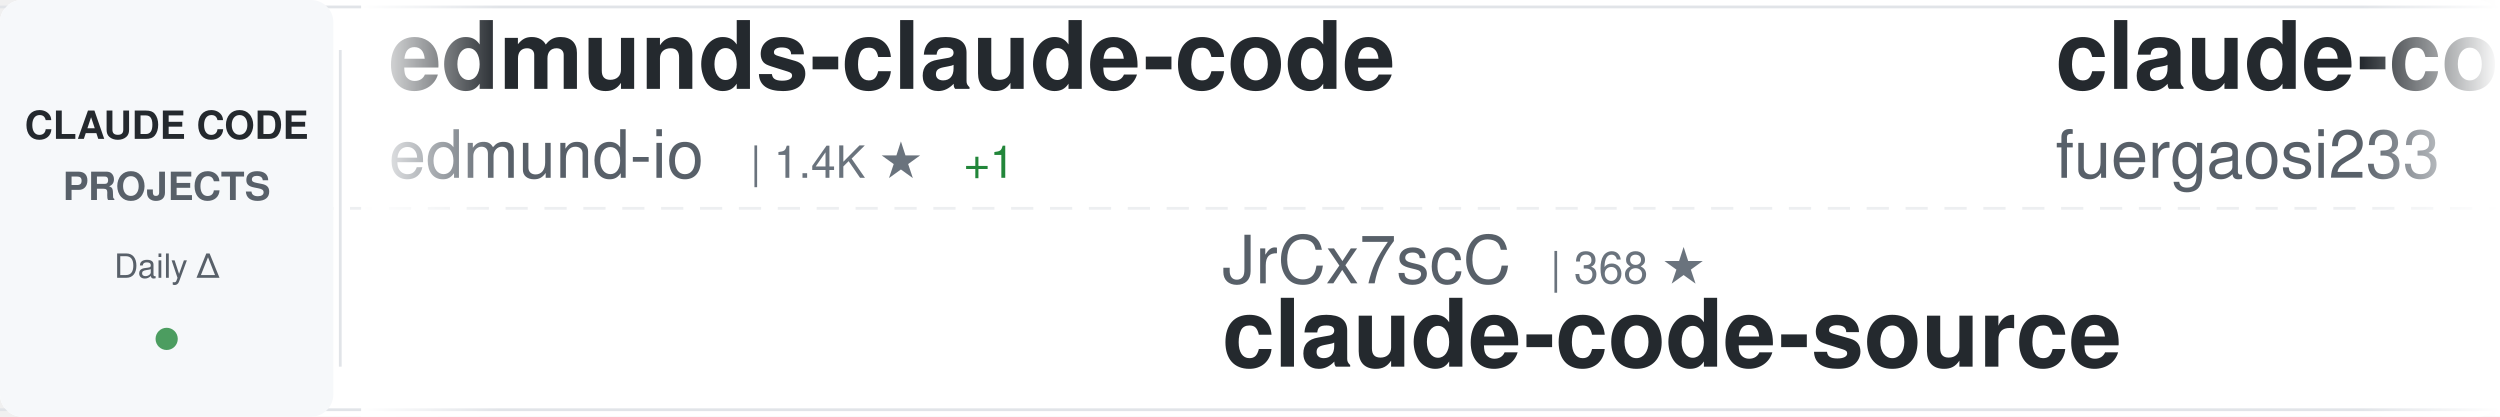
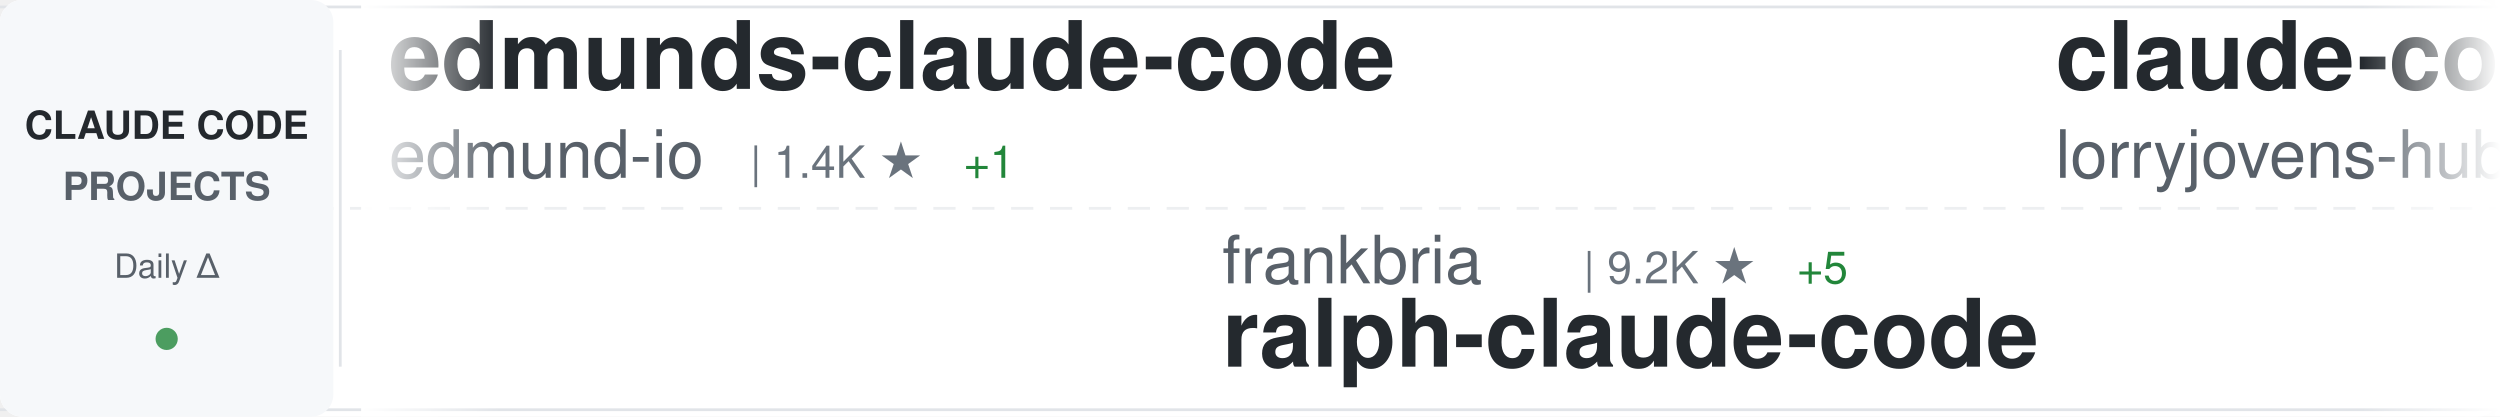
<svg xmlns="http://www.w3.org/2000/svg" width="900" height="150">
  <defs>
    <linearGradient id="awesomeLeftFade" x1="0%" y1="0%" x2="100%" y2="0%">
      <stop offset="0%" style="stop-color:#ffffff;stop-opacity:1" />
      <stop offset="100%" style="stop-color:#ffffff;stop-opacity:0" />
    </linearGradient>
    <linearGradient id="awesomeRightFade" x1="0%" y1="0%" x2="100%" y2="0%">
      <stop offset="0%" style="stop-color:#ffffff;stop-opacity:0" />
      <stop offset="100%" style="stop-color:#ffffff;stop-opacity:1" />
    </linearGradient>
  </defs>
  <rect width="900" height="150" fill="#ffffff" rx="8" />
  <rect x="0" y="2" width="900" height="1" fill="#e1e4e8" />
  <rect x="0" y="147" width="900" height="1" fill="#e1e4e8" />
  <line x1="0" y1="75" x2="900" y2="75" stroke="#e1e4e8" stroke-width="1" stroke-dasharray="8 6" opacity="0.6" />
  <rect x="0" y="0" width="120" height="150" fill="#f6f8fa" rx="8" />
  <text x="60" y="50" font-family="-apple-system, BlinkMacSystemFont, 'Segoe UI', Helvetica, Arial, sans-serif" font-size="14" font-weight="600" fill="#24292e" text-anchor="middle">CLAUDE CODE</text>
  <text x="60" y="72" font-family="-apple-system, BlinkMacSystemFont, 'Segoe UI', Helvetica, Arial, sans-serif" font-size="14" font-weight="600" fill="#586069" text-anchor="middle">PROJECTS</text>
  <text x="60" y="100" font-family="-apple-system, BlinkMacSystemFont, 'Segoe UI', Helvetica, Arial, sans-serif" font-size="12" font-weight="500" fill="#586069" text-anchor="middle">Daily Δ</text>
  <circle cx="60" cy="122" r="4" fill="#22863a" opacity="0.8" />
  <rect x="122" y="18" width="1" height="114" fill="#e1e4e8" />
  <clipPath id="awesomeTickerClip">
    <rect x="130" y="0" width="770" height="150" />
  </clipPath>
  <g clip-path="url(#awesomeTickerClip)">
    <g id="awesomeTickerItems">
      <animateTransform attributeName="transform" attributeType="XML" type="translate" from="0 0" to="-3000 0" dur="54s" repeatCount="indefinite" />
      <g transform="translate(0, 0)">
        <text x="140" y="32" font-family="-apple-system, BlinkMacSystemFont, 'Segoe UI', Helvetica, Arial, sans-serif" font-size="34" font-weight="600" fill="#24292e">edmunds-claude-code</text>
        <text x="140" y="64" font-family="-apple-system, BlinkMacSystemFont, 'Segoe UI', Helvetica, Arial, sans-serif" font-size="24" font-weight="400" fill="#586069">edmund-io</text>
        <text x="270" y="64" font-family="-apple-system, BlinkMacSystemFont, 'Segoe UI', Helvetica, Arial, sans-serif" font-size="16" font-weight="500" fill="#6a737d">| 1.4K ★</text>
        <text x="347" y="64" font-family="-apple-system, BlinkMacSystemFont, 'Segoe UI', Helvetica, Arial, sans-serif" font-size="16" font-weight="500" fill="#22863a"> +1</text>
      </g>
      <g transform="translate(300, 0)">
-         <text x="140" y="102" font-family="-apple-system, BlinkMacSystemFont, 'Segoe UI', Helvetica, Arial, sans-serif" font-size="24" font-weight="400" fill="#586069">JrCx7scC</text>
-         <text x="258" y="102" font-family="-apple-system, BlinkMacSystemFont, 'Segoe UI', Helvetica, Arial, sans-serif" font-size="16" font-weight="500" fill="#6a737d">| 368 ★</text>
-         <text x="140" y="132" font-family="-apple-system, BlinkMacSystemFont, 'Segoe UI', Helvetica, Arial, sans-serif" font-size="34" font-weight="600" fill="#24292e">claude-code-source</text>
+         <text x="140" y="102" font-family="-apple-system, BlinkMacSystemFont, 'Segoe UI', Helvetica, Arial, sans-serif" font-size="24" font-weight="400" fill="#586069">frankbria</text>
+         <text x="270" y="102" font-family="-apple-system, BlinkMacSystemFont, 'Segoe UI', Helvetica, Arial, sans-serif" font-size="16" font-weight="500" fill="#6a737d">| 9.2K ★</text>
+         <text x="347" y="102" font-family="-apple-system, BlinkMacSystemFont, 'Segoe UI', Helvetica, Arial, sans-serif" font-size="16" font-weight="500" fill="#22863a"> +5</text>
+         <text x="140" y="132" font-family="-apple-system, BlinkMacSystemFont, 'Segoe UI', Helvetica, Arial, sans-serif" font-size="34" font-weight="600" fill="#24292e">ralph-claude-code</text>
      </g>
      <g transform="translate(600, 0)">
-         <text x="140" y="32" font-family="-apple-system, BlinkMacSystemFont, 'Segoe UI', Helvetica, Arial, sans-serif" font-size="34" font-weight="600" fill="#24292e">claude-code-proxy</text>
-         <text x="140" y="64" font-family="-apple-system, BlinkMacSystemFont, 'Segoe UI', Helvetica, Arial, sans-serif" font-size="24" font-weight="400" fill="#586069">fuergaosi233</text>
-         <text x="306" y="64" font-family="-apple-system, BlinkMacSystemFont, 'Segoe UI', Helvetica, Arial, sans-serif" font-size="16" font-weight="500" fill="#6a737d">| 2.6K ★</text>
-         <text x="383" y="64" font-family="-apple-system, BlinkMacSystemFont, 'Segoe UI', Helvetica, Arial, sans-serif" font-size="16" font-weight="500" fill="#22863a"> +3</text>
+         <text x="140" y="32" font-family="-apple-system, BlinkMacSystemFont, 'Segoe UI', Helvetica, Arial, sans-serif" font-size="34" font-weight="600" fill="#24292e">claude-code-rust</text>
+         <text x="140" y="64" font-family="-apple-system, BlinkMacSystemFont, 'Segoe UI', Helvetica, Arial, sans-serif" font-size="24" font-weight="400" fill="#586069">lorryjovens-hub</text>
+         <text x="342" y="64" font-family="-apple-system, BlinkMacSystemFont, 'Segoe UI', Helvetica, Arial, sans-serif" font-size="16" font-weight="500" fill="#6a737d">| 1.6K ★</text>
+         <text x="419" y="64" font-family="-apple-system, BlinkMacSystemFont, 'Segoe UI', Helvetica, Arial, sans-serif" font-size="16" font-weight="500" fill="#22863a"> +6</text>
      </g>
      <g transform="translate(900, 0)">
-         <text x="140" y="102" font-family="-apple-system, BlinkMacSystemFont, 'Segoe UI', Helvetica, Arial, sans-serif" font-size="24" font-weight="400" fill="#586069">kodu-ai</text>
-         <text x="246" y="102" font-family="-apple-system, BlinkMacSystemFont, 'Segoe UI', Helvetica, Arial, sans-serif" font-size="16" font-weight="500" fill="#6a737d">| 5.3K ★</text>
-         <text x="140" y="132" font-family="-apple-system, BlinkMacSystemFont, 'Segoe UI', Helvetica, Arial, sans-serif" font-size="34" font-weight="600" fill="#24292e">claude-coder</text>
+         <text x="140" y="102" font-family="-apple-system, BlinkMacSystemFont, 'Segoe UI', Helvetica, Arial, sans-serif" font-size="24" font-weight="400" fill="#586069">wanshuiyin</text>
+         <text x="282" y="102" font-family="-apple-system, BlinkMacSystemFont, 'Segoe UI', Helvetica, Arial, sans-serif" font-size="16" font-weight="500" fill="#6a737d">| 10.4K ★</text>
+         <text x="368" y="102" font-family="-apple-system, BlinkMacSystemFont, 'Segoe UI', Helvetica, Arial, sans-serif" font-size="16" font-weight="500" fill="#22863a"> +109</text>
+         <text x="140" y="132" font-family="-apple-system, BlinkMacSystemFont, 'Segoe UI', Helvetica, Arial, sans-serif" font-size="34" font-weight="600" fill="#24292e">Auto-claude-code-researc...</text>
      </g>
      <g transform="translate(1200, 0)">
-         <text x="140" y="32" font-family="-apple-system, BlinkMacSystemFont, 'Segoe UI', Helvetica, Arial, sans-serif" font-size="34" font-weight="600" fill="#24292e">claude-code-tips</text>
-         <text x="140" y="64" font-family="-apple-system, BlinkMacSystemFont, 'Segoe UI', Helvetica, Arial, sans-serif" font-size="24" font-weight="400" fill="#586069">ykdojo</text>
-         <text x="234" y="64" font-family="-apple-system, BlinkMacSystemFont, 'Segoe UI', Helvetica, Arial, sans-serif" font-size="16" font-weight="500" fill="#6a737d">| 8.4K ★</text>
-         <text x="311" y="64" font-family="-apple-system, BlinkMacSystemFont, 'Segoe UI', Helvetica, Arial, sans-serif" font-size="16" font-weight="500" fill="#22863a"> +20</text>
+         <text x="140" y="32" font-family="-apple-system, BlinkMacSystemFont, 'Segoe UI', Helvetica, Arial, sans-serif" font-size="34" font-weight="600" fill="#24292e">how-claude-code-works</text>
+         <text x="140" y="64" font-family="-apple-system, BlinkMacSystemFont, 'Segoe UI', Helvetica, Arial, sans-serif" font-size="24" font-weight="400" fill="#586069">Windy3f3f3f3f</text>
+         <text x="318" y="64" font-family="-apple-system, BlinkMacSystemFont, 'Segoe UI', Helvetica, Arial, sans-serif" font-size="16" font-weight="500" fill="#6a737d">| 2.4K ★</text>
+         <text x="395" y="64" font-family="-apple-system, BlinkMacSystemFont, 'Segoe UI', Helvetica, Arial, sans-serif" font-size="16" font-weight="500" fill="#22863a"> +9</text>
      </g>
      <g transform="translate(1500, 0)">
-         <text x="140" y="102" font-family="-apple-system, BlinkMacSystemFont, 'Segoe UI', Helvetica, Arial, sans-serif" font-size="24" font-weight="400" fill="#586069">hangsman</text>
-         <text x="258" y="102" font-family="-apple-system, BlinkMacSystemFont, 'Segoe UI', Helvetica, Arial, sans-serif" font-size="16" font-weight="500" fill="#6a737d">| 780 ★</text>
-         <text x="140" y="132" font-family="-apple-system, BlinkMacSystemFont, 'Segoe UI', Helvetica, Arial, sans-serif" font-size="34" font-weight="600" fill="#24292e">claude-code-source</text>
+         <text x="140" y="102" font-family="-apple-system, BlinkMacSystemFont, 'Segoe UI', Helvetica, Arial, sans-serif" font-size="24" font-weight="400" fill="#586069">huangserva</text>
+         <text x="282" y="102" font-family="-apple-system, BlinkMacSystemFont, 'Segoe UI', Helvetica, Arial, sans-serif" font-size="16" font-weight="500" fill="#6a737d">| 588 ★</text>
+         <text x="140" y="132" font-family="-apple-system, BlinkMacSystemFont, 'Segoe UI', Helvetica, Arial, sans-serif" font-size="34" font-weight="600" fill="#24292e">claude-code-cli</text>
      </g>
      <g transform="translate(1800, 0)">
-         <text x="140" y="32" font-family="-apple-system, BlinkMacSystemFont, 'Segoe UI', Helvetica, Arial, sans-serif" font-size="34" font-weight="600" fill="#24292e">claude-code-webui</text>
-         <text x="140" y="64" font-family="-apple-system, BlinkMacSystemFont, 'Segoe UI', Helvetica, Arial, sans-serif" font-size="24" font-weight="400" fill="#586069">sugyan</text>
-         <text x="234" y="64" font-family="-apple-system, BlinkMacSystemFont, 'Segoe UI', Helvetica, Arial, sans-serif" font-size="16" font-weight="500" fill="#6a737d">| 1.1K ★</text>
-         <text x="311" y="64" font-family="-apple-system, BlinkMacSystemFont, 'Segoe UI', Helvetica, Arial, sans-serif" font-size="16" font-weight="500" fill="#22863a"> +4</text>
+         <text x="140" y="32" font-family="-apple-system, BlinkMacSystemFont, 'Segoe UI', Helvetica, Arial, sans-serif" font-size="34" font-weight="600" fill="#24292e">pi-vs-claude-code</text>
+         <text x="140" y="64" font-family="-apple-system, BlinkMacSystemFont, 'Segoe UI', Helvetica, Arial, sans-serif" font-size="24" font-weight="400" fill="#586069">disler</text>
+         <text x="234" y="64" font-family="-apple-system, BlinkMacSystemFont, 'Segoe UI', Helvetica, Arial, sans-serif" font-size="16" font-weight="500" fill="#6a737d">| 1.2K ★</text>
+         <text x="311" y="64" font-family="-apple-system, BlinkMacSystemFont, 'Segoe UI', Helvetica, Arial, sans-serif" font-size="16" font-weight="500" fill="#22863a"> +19</text>
      </g>
      <g transform="translate(2100, 0)">
-         <text x="140" y="102" font-family="-apple-system, BlinkMacSystemFont, 'Segoe UI', Helvetica, Arial, sans-serif" font-size="24" font-weight="400" fill="#586069">Windy3f3f3f3f</text>
-         <text x="318" y="102" font-family="-apple-system, BlinkMacSystemFont, 'Segoe UI', Helvetica, Arial, sans-serif" font-size="16" font-weight="500" fill="#6a737d">| 2.4K ★</text>
-         <text x="395" y="102" font-family="-apple-system, BlinkMacSystemFont, 'Segoe UI', Helvetica, Arial, sans-serif" font-size="16" font-weight="500" fill="#22863a"> +8</text>
-         <text x="140" y="132" font-family="-apple-system, BlinkMacSystemFont, 'Segoe UI', Helvetica, Arial, sans-serif" font-size="34" font-weight="600" fill="#24292e">how-claude-code-works</text>
+         <text x="140" y="102" font-family="-apple-system, BlinkMacSystemFont, 'Segoe UI', Helvetica, Arial, sans-serif" font-size="24" font-weight="400" fill="#586069">farion1231</text>
+         <text x="282" y="102" font-family="-apple-system, BlinkMacSystemFont, 'Segoe UI', Helvetica, Arial, sans-serif" font-size="16" font-weight="500" fill="#6a737d">| 78.1K ★</text>
+         <text x="368" y="102" font-family="-apple-system, BlinkMacSystemFont, 'Segoe UI', Helvetica, Arial, sans-serif" font-size="16" font-weight="500" fill="#22863a"> +878</text>
+         <text x="140" y="132" font-family="-apple-system, BlinkMacSystemFont, 'Segoe UI', Helvetica, Arial, sans-serif" font-size="34" font-weight="600" fill="#24292e">cc-switch</text>
      </g>
      <g transform="translate(2400, 0)">
-         <text x="140" y="32" font-family="-apple-system, BlinkMacSystemFont, 'Segoe UI', Helvetica, Arial, sans-serif" font-size="34" font-weight="600" fill="#24292e">claude-plugins-official</text>
-         <text x="140" y="64" font-family="-apple-system, BlinkMacSystemFont, 'Segoe UI', Helvetica, Arial, sans-serif" font-size="24" font-weight="400" fill="#586069">anthropics</text>
-         <text x="282" y="64" font-family="-apple-system, BlinkMacSystemFont, 'Segoe UI', Helvetica, Arial, sans-serif" font-size="16" font-weight="500" fill="#6a737d">| 24.0K ★</text>
-         <text x="368" y="64" font-family="-apple-system, BlinkMacSystemFont, 'Segoe UI', Helvetica, Arial, sans-serif" font-size="16" font-weight="500" fill="#22863a"> +2.5K</text>
+         <text x="140" y="32" font-family="-apple-system, BlinkMacSystemFont, 'Segoe UI', Helvetica, Arial, sans-serif" font-size="34" font-weight="600" fill="#24292e">ClaudeCode</text>
+         <text x="140" y="64" font-family="-apple-system, BlinkMacSystemFont, 'Segoe UI', Helvetica, Arial, sans-serif" font-size="24" font-weight="400" fill="#586069">guanshan</text>
+         <text x="258" y="64" font-family="-apple-system, BlinkMacSystemFont, 'Segoe UI', Helvetica, Arial, sans-serif" font-size="16" font-weight="500" fill="#6a737d">| 59 ★</text>
      </g>
      <g transform="translate(2700, 0)">
-         <text x="140" y="102" font-family="-apple-system, BlinkMacSystemFont, 'Segoe UI', Helvetica, Arial, sans-serif" font-size="24" font-weight="400" fill="#586069">rohitg00</text>
-         <text x="258" y="102" font-family="-apple-system, BlinkMacSystemFont, 'Segoe UI', Helvetica, Arial, sans-serif" font-size="16" font-weight="500" fill="#6a737d">| 1.8K ★</text>
-         <text x="335" y="102" font-family="-apple-system, BlinkMacSystemFont, 'Segoe UI', Helvetica, Arial, sans-serif" font-size="16" font-weight="500" fill="#22863a"> +17</text>
-         <text x="140" y="132" font-family="-apple-system, BlinkMacSystemFont, 'Segoe UI', Helvetica, Arial, sans-serif" font-size="34" font-weight="600" fill="#24292e">awesome-claude-code-tool...</text>
+         <text x="140" y="102" font-family="-apple-system, BlinkMacSystemFont, 'Segoe UI', Helvetica, Arial, sans-serif" font-size="24" font-weight="400" fill="#586069">OneRedOak</text>
+         <text x="270" y="102" font-family="-apple-system, BlinkMacSystemFont, 'Segoe UI', Helvetica, Arial, sans-serif" font-size="16" font-weight="500" fill="#6a737d">| 3.8K ★</text>
+         <text x="140" y="132" font-family="-apple-system, BlinkMacSystemFont, 'Segoe UI', Helvetica, Arial, sans-serif" font-size="34" font-weight="600" fill="#24292e">claude-code-workflows</text>
      </g>
      <g transform="translate(3000, 0)">
        <text x="140" y="32" font-family="-apple-system, BlinkMacSystemFont, 'Segoe UI', Helvetica, Arial, sans-serif" font-size="34" font-weight="600" fill="#24292e">edmunds-claude-code</text>
        <text x="140" y="64" font-family="-apple-system, BlinkMacSystemFont, 'Segoe UI', Helvetica, Arial, sans-serif" font-size="24" font-weight="400" fill="#586069">edmund-io</text>
        <text x="270" y="64" font-family="-apple-system, BlinkMacSystemFont, 'Segoe UI', Helvetica, Arial, sans-serif" font-size="16" font-weight="500" fill="#6a737d">| 1.4K ★</text>
        <text x="347" y="64" font-family="-apple-system, BlinkMacSystemFont, 'Segoe UI', Helvetica, Arial, sans-serif" font-size="16" font-weight="500" fill="#22863a"> +1</text>
      </g>
      <g transform="translate(3300, 0)">
-         <text x="140" y="102" font-family="-apple-system, BlinkMacSystemFont, 'Segoe UI', Helvetica, Arial, sans-serif" font-size="24" font-weight="400" fill="#586069">JrCx7scC</text>
-         <text x="258" y="102" font-family="-apple-system, BlinkMacSystemFont, 'Segoe UI', Helvetica, Arial, sans-serif" font-size="16" font-weight="500" fill="#6a737d">| 368 ★</text>
-         <text x="140" y="132" font-family="-apple-system, BlinkMacSystemFont, 'Segoe UI', Helvetica, Arial, sans-serif" font-size="34" font-weight="600" fill="#24292e">claude-code-source</text>
+         <text x="140" y="102" font-family="-apple-system, BlinkMacSystemFont, 'Segoe UI', Helvetica, Arial, sans-serif" font-size="24" font-weight="400" fill="#586069">frankbria</text>
+         <text x="270" y="102" font-family="-apple-system, BlinkMacSystemFont, 'Segoe UI', Helvetica, Arial, sans-serif" font-size="16" font-weight="500" fill="#6a737d">| 9.2K ★</text>
+         <text x="347" y="102" font-family="-apple-system, BlinkMacSystemFont, 'Segoe UI', Helvetica, Arial, sans-serif" font-size="16" font-weight="500" fill="#22863a"> +5</text>
+         <text x="140" y="132" font-family="-apple-system, BlinkMacSystemFont, 'Segoe UI', Helvetica, Arial, sans-serif" font-size="34" font-weight="600" fill="#24292e">ralph-claude-code</text>
      </g>
      <g transform="translate(3600, 0)">
-         <text x="140" y="32" font-family="-apple-system, BlinkMacSystemFont, 'Segoe UI', Helvetica, Arial, sans-serif" font-size="34" font-weight="600" fill="#24292e">claude-code-proxy</text>
-         <text x="140" y="64" font-family="-apple-system, BlinkMacSystemFont, 'Segoe UI', Helvetica, Arial, sans-serif" font-size="24" font-weight="400" fill="#586069">fuergaosi233</text>
-         <text x="306" y="64" font-family="-apple-system, BlinkMacSystemFont, 'Segoe UI', Helvetica, Arial, sans-serif" font-size="16" font-weight="500" fill="#6a737d">| 2.6K ★</text>
-         <text x="383" y="64" font-family="-apple-system, BlinkMacSystemFont, 'Segoe UI', Helvetica, Arial, sans-serif" font-size="16" font-weight="500" fill="#22863a"> +3</text>
+         <text x="140" y="32" font-family="-apple-system, BlinkMacSystemFont, 'Segoe UI', Helvetica, Arial, sans-serif" font-size="34" font-weight="600" fill="#24292e">claude-code-rust</text>
+         <text x="140" y="64" font-family="-apple-system, BlinkMacSystemFont, 'Segoe UI', Helvetica, Arial, sans-serif" font-size="24" font-weight="400" fill="#586069">lorryjovens-hub</text>
+         <text x="342" y="64" font-family="-apple-system, BlinkMacSystemFont, 'Segoe UI', Helvetica, Arial, sans-serif" font-size="16" font-weight="500" fill="#6a737d">| 1.6K ★</text>
+         <text x="419" y="64" font-family="-apple-system, BlinkMacSystemFont, 'Segoe UI', Helvetica, Arial, sans-serif" font-size="16" font-weight="500" fill="#22863a"> +6</text>
      </g>
      <g transform="translate(3900, 0)">
-         <text x="140" y="102" font-family="-apple-system, BlinkMacSystemFont, 'Segoe UI', Helvetica, Arial, sans-serif" font-size="24" font-weight="400" fill="#586069">kodu-ai</text>
-         <text x="246" y="102" font-family="-apple-system, BlinkMacSystemFont, 'Segoe UI', Helvetica, Arial, sans-serif" font-size="16" font-weight="500" fill="#6a737d">| 5.3K ★</text>
-         <text x="140" y="132" font-family="-apple-system, BlinkMacSystemFont, 'Segoe UI', Helvetica, Arial, sans-serif" font-size="34" font-weight="600" fill="#24292e">claude-coder</text>
+         <text x="140" y="102" font-family="-apple-system, BlinkMacSystemFont, 'Segoe UI', Helvetica, Arial, sans-serif" font-size="24" font-weight="400" fill="#586069">wanshuiyin</text>
+         <text x="282" y="102" font-family="-apple-system, BlinkMacSystemFont, 'Segoe UI', Helvetica, Arial, sans-serif" font-size="16" font-weight="500" fill="#6a737d">| 10.4K ★</text>
+         <text x="368" y="102" font-family="-apple-system, BlinkMacSystemFont, 'Segoe UI', Helvetica, Arial, sans-serif" font-size="16" font-weight="500" fill="#22863a"> +109</text>
+         <text x="140" y="132" font-family="-apple-system, BlinkMacSystemFont, 'Segoe UI', Helvetica, Arial, sans-serif" font-size="34" font-weight="600" fill="#24292e">Auto-claude-code-researc...</text>
      </g>
    </g>
  </g>
  <rect x="130" y="0" width="50" height="150" fill="url(#awesomeLeftFade)" />
  <rect x="850" y="0" width="50" height="150" fill="url(#awesomeRightFade)" />
</svg>
